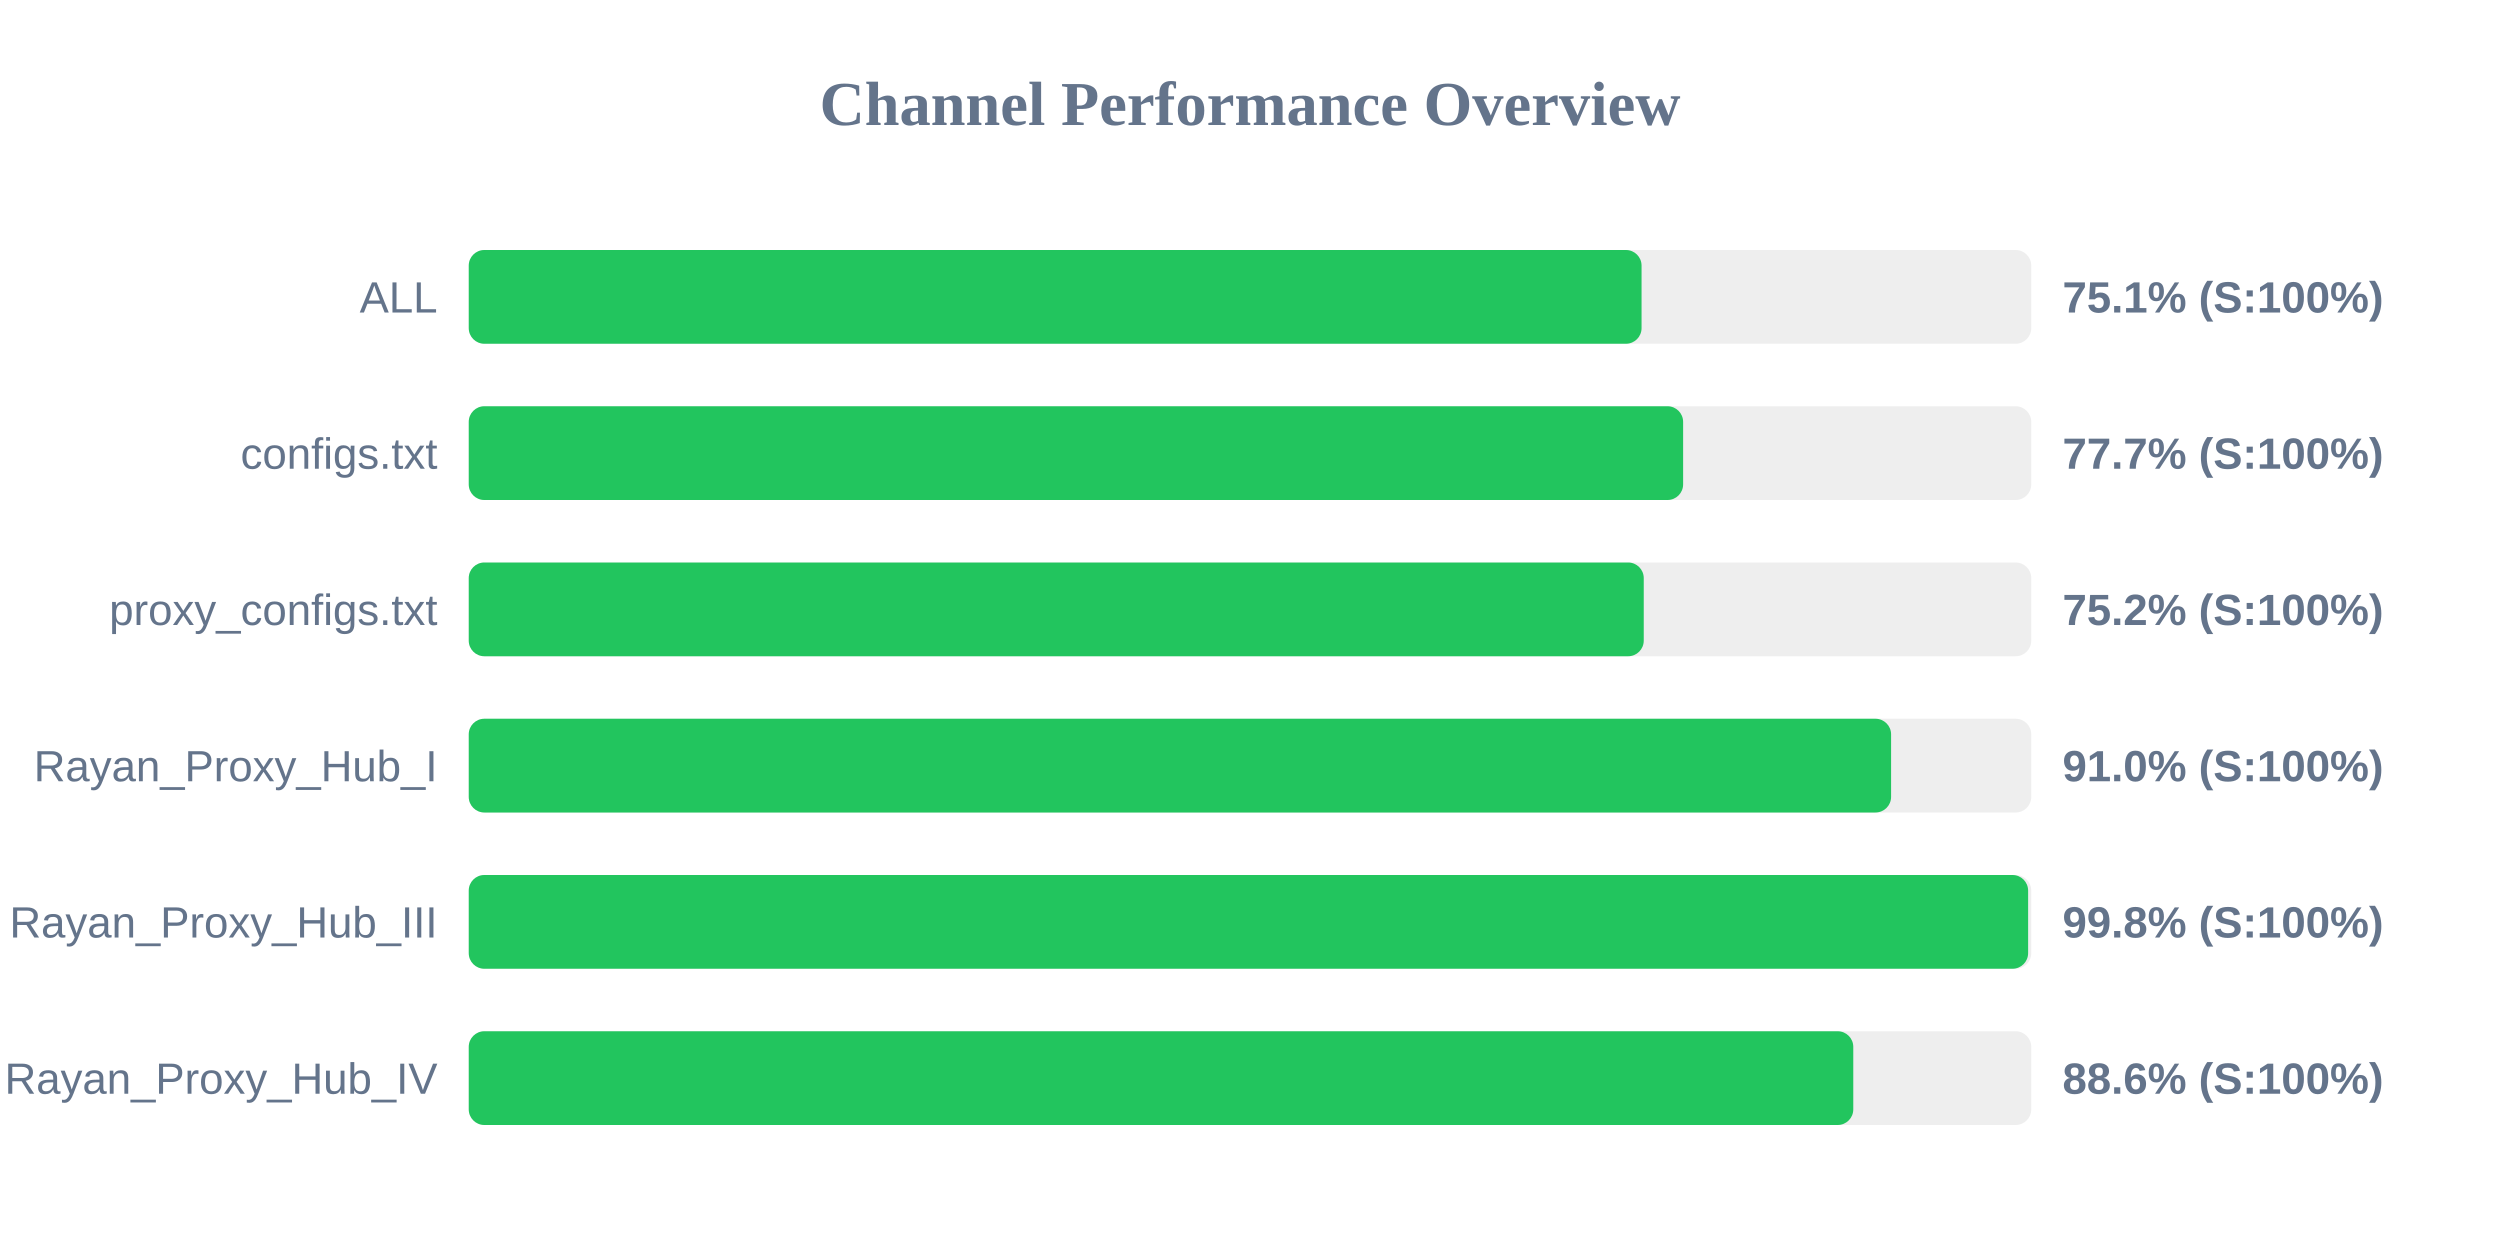
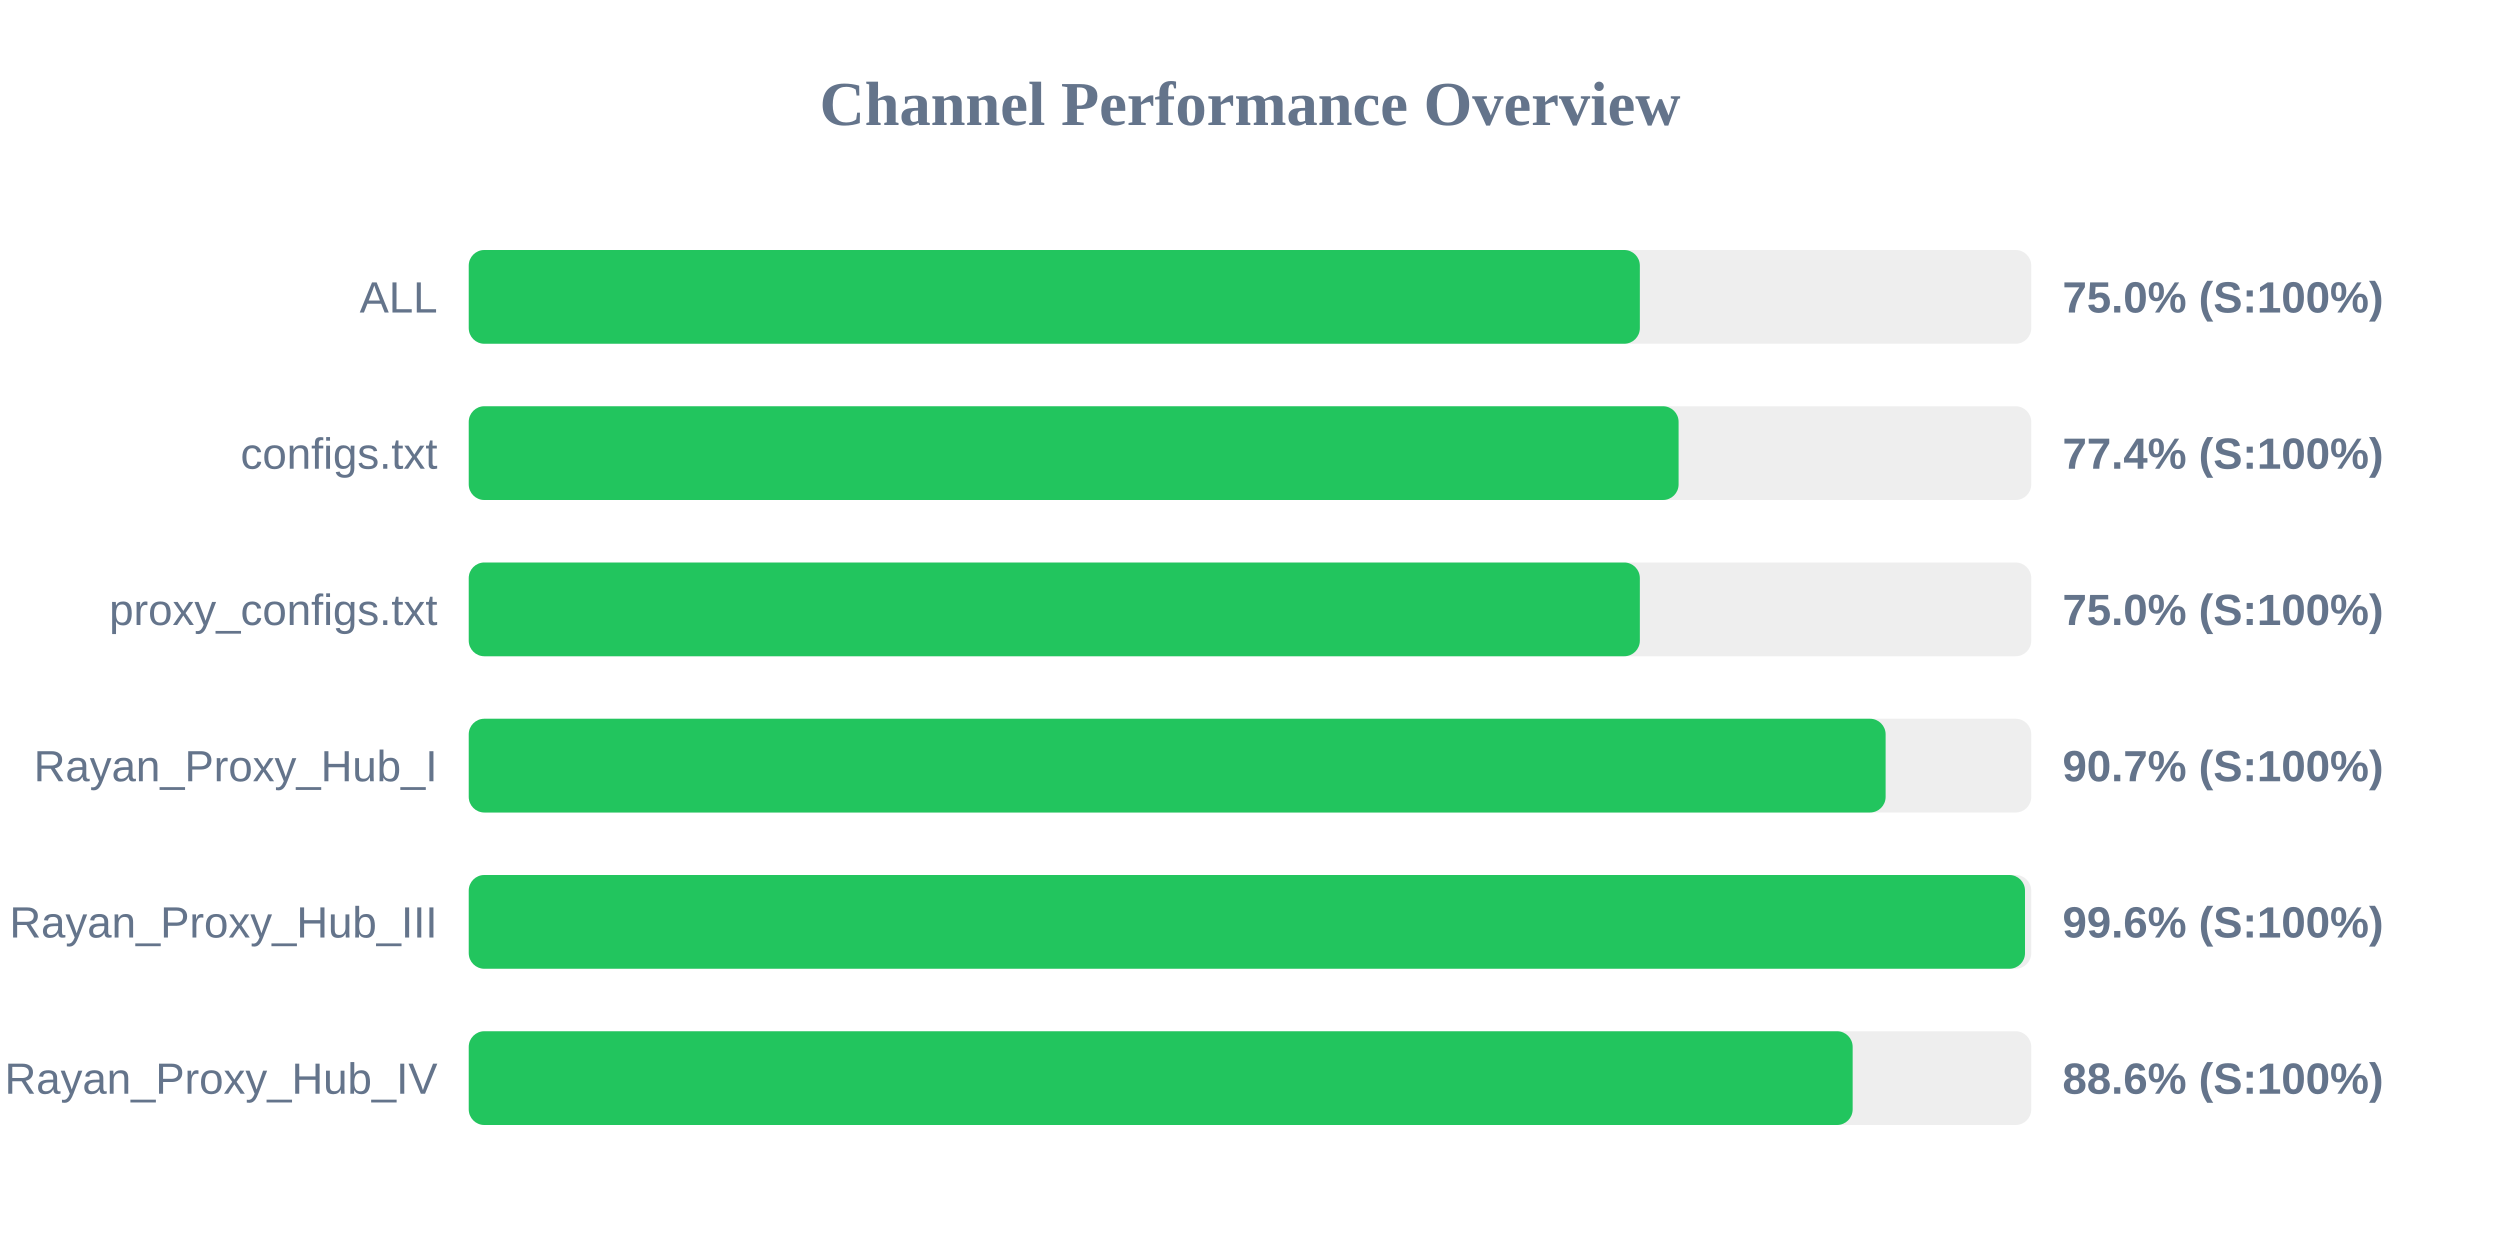
<svg xmlns="http://www.w3.org/2000/svg" width="800" height="400" version="1.1">
  <style>
        .row { font: 14px Arial; fill: #64748b; }
        .score { font: bold 14px Arial; fill: #64748b; }
    </style>
  <text x="400" y="40" text-anchor="middle" font-size="20px" font-weight="bold" fill="#64748b">Channel Performance Overview</text>
  <rect x="150" y="80" width="500" height="30" fill="#eee" rx="5" />
-   <rect x="150" y="80" width="375.3" height="30" fill="#22c55e" rx="5" />
+   <rect x="150" y="80" width="374.75" height="30" fill="#22c55e" rx="5" />
  <text x="140" y="100" text-anchor="end" class="row">ALL</text>
-   <text x="660" y="100" text-anchor="start" class="score">75.1% (S:100%)</text>
+   <text x="660" y="100" text-anchor="start" class="score">75.0% (S:100%)</text>
  <rect x="150" y="130" width="500" height="30" fill="#eee" rx="5" />
-   <rect x="150" y="130" width="388.6" height="30" fill="#22c55e" rx="5" />
+   <rect x="150" y="130" width="387.15" height="30" fill="#22c55e" rx="5" />
  <text x="140" y="150" text-anchor="end" class="row">configs.txt</text>
-   <text x="660" y="150" text-anchor="start" class="score">77.7% (S:100%)</text>
+   <text x="660" y="150" text-anchor="start" class="score">77.4% (S:100%)</text>
  <rect x="150" y="180" width="500" height="30" fill="#eee" rx="5" />
-   <rect x="150" y="180" width="376.0" height="30" fill="#22c55e" rx="5" />
+   <rect x="150" y="180" width="374.75" height="30" fill="#22c55e" rx="5" />
  <text x="140" y="200" text-anchor="end" class="row">proxy_configs.txt</text>
-   <text x="660" y="200" text-anchor="start" class="score">75.2% (S:100%)</text>
+   <text x="660" y="200" text-anchor="start" class="score">75.0% (S:100%)</text>
  <rect x="150" y="230" width="500" height="30" fill="#eee" rx="5" />
-   <rect x="150" y="230" width="455.15" height="30" fill="#22c55e" rx="5" />
+   <rect x="150" y="230" width="453.4" height="30" fill="#22c55e" rx="5" />
  <text x="140" y="250" text-anchor="end" class="row">Rayan_Proxy_Hub_I</text>
-   <text x="660" y="250" text-anchor="start" class="score">91.0% (S:100%)</text>
+   <text x="660" y="250" text-anchor="start" class="score">90.7% (S:100%)</text>
  <rect x="150" y="280" width="500" height="30" fill="#eee" rx="5" />
-   <rect x="150" y="280" width="499.0" height="30" fill="#22c55e" rx="5" />
+   <rect x="150" y="280" width="498.0" height="30" fill="#22c55e" rx="5" />
  <text x="140" y="300" text-anchor="end" class="row">Rayan_Proxy_Hub_III</text>
-   <text x="660" y="300" text-anchor="start" class="score">99.8% (S:100%)</text>
+   <text x="660" y="300" text-anchor="start" class="score">99.6% (S:100%)</text>
  <rect x="150" y="330" width="500" height="30" fill="#eee" rx="5" />
-   <rect x="150" y="330" width="443.05" height="30" fill="#22c55e" rx="5" />
+   <rect x="150" y="330" width="442.85" height="30" fill="#22c55e" rx="5" />
  <text x="140" y="350" text-anchor="end" class="row">Rayan_Proxy_Hub_IV</text>
  <text x="660" y="350" text-anchor="start" class="score">88.6% (S:100%)</text>
</svg>
